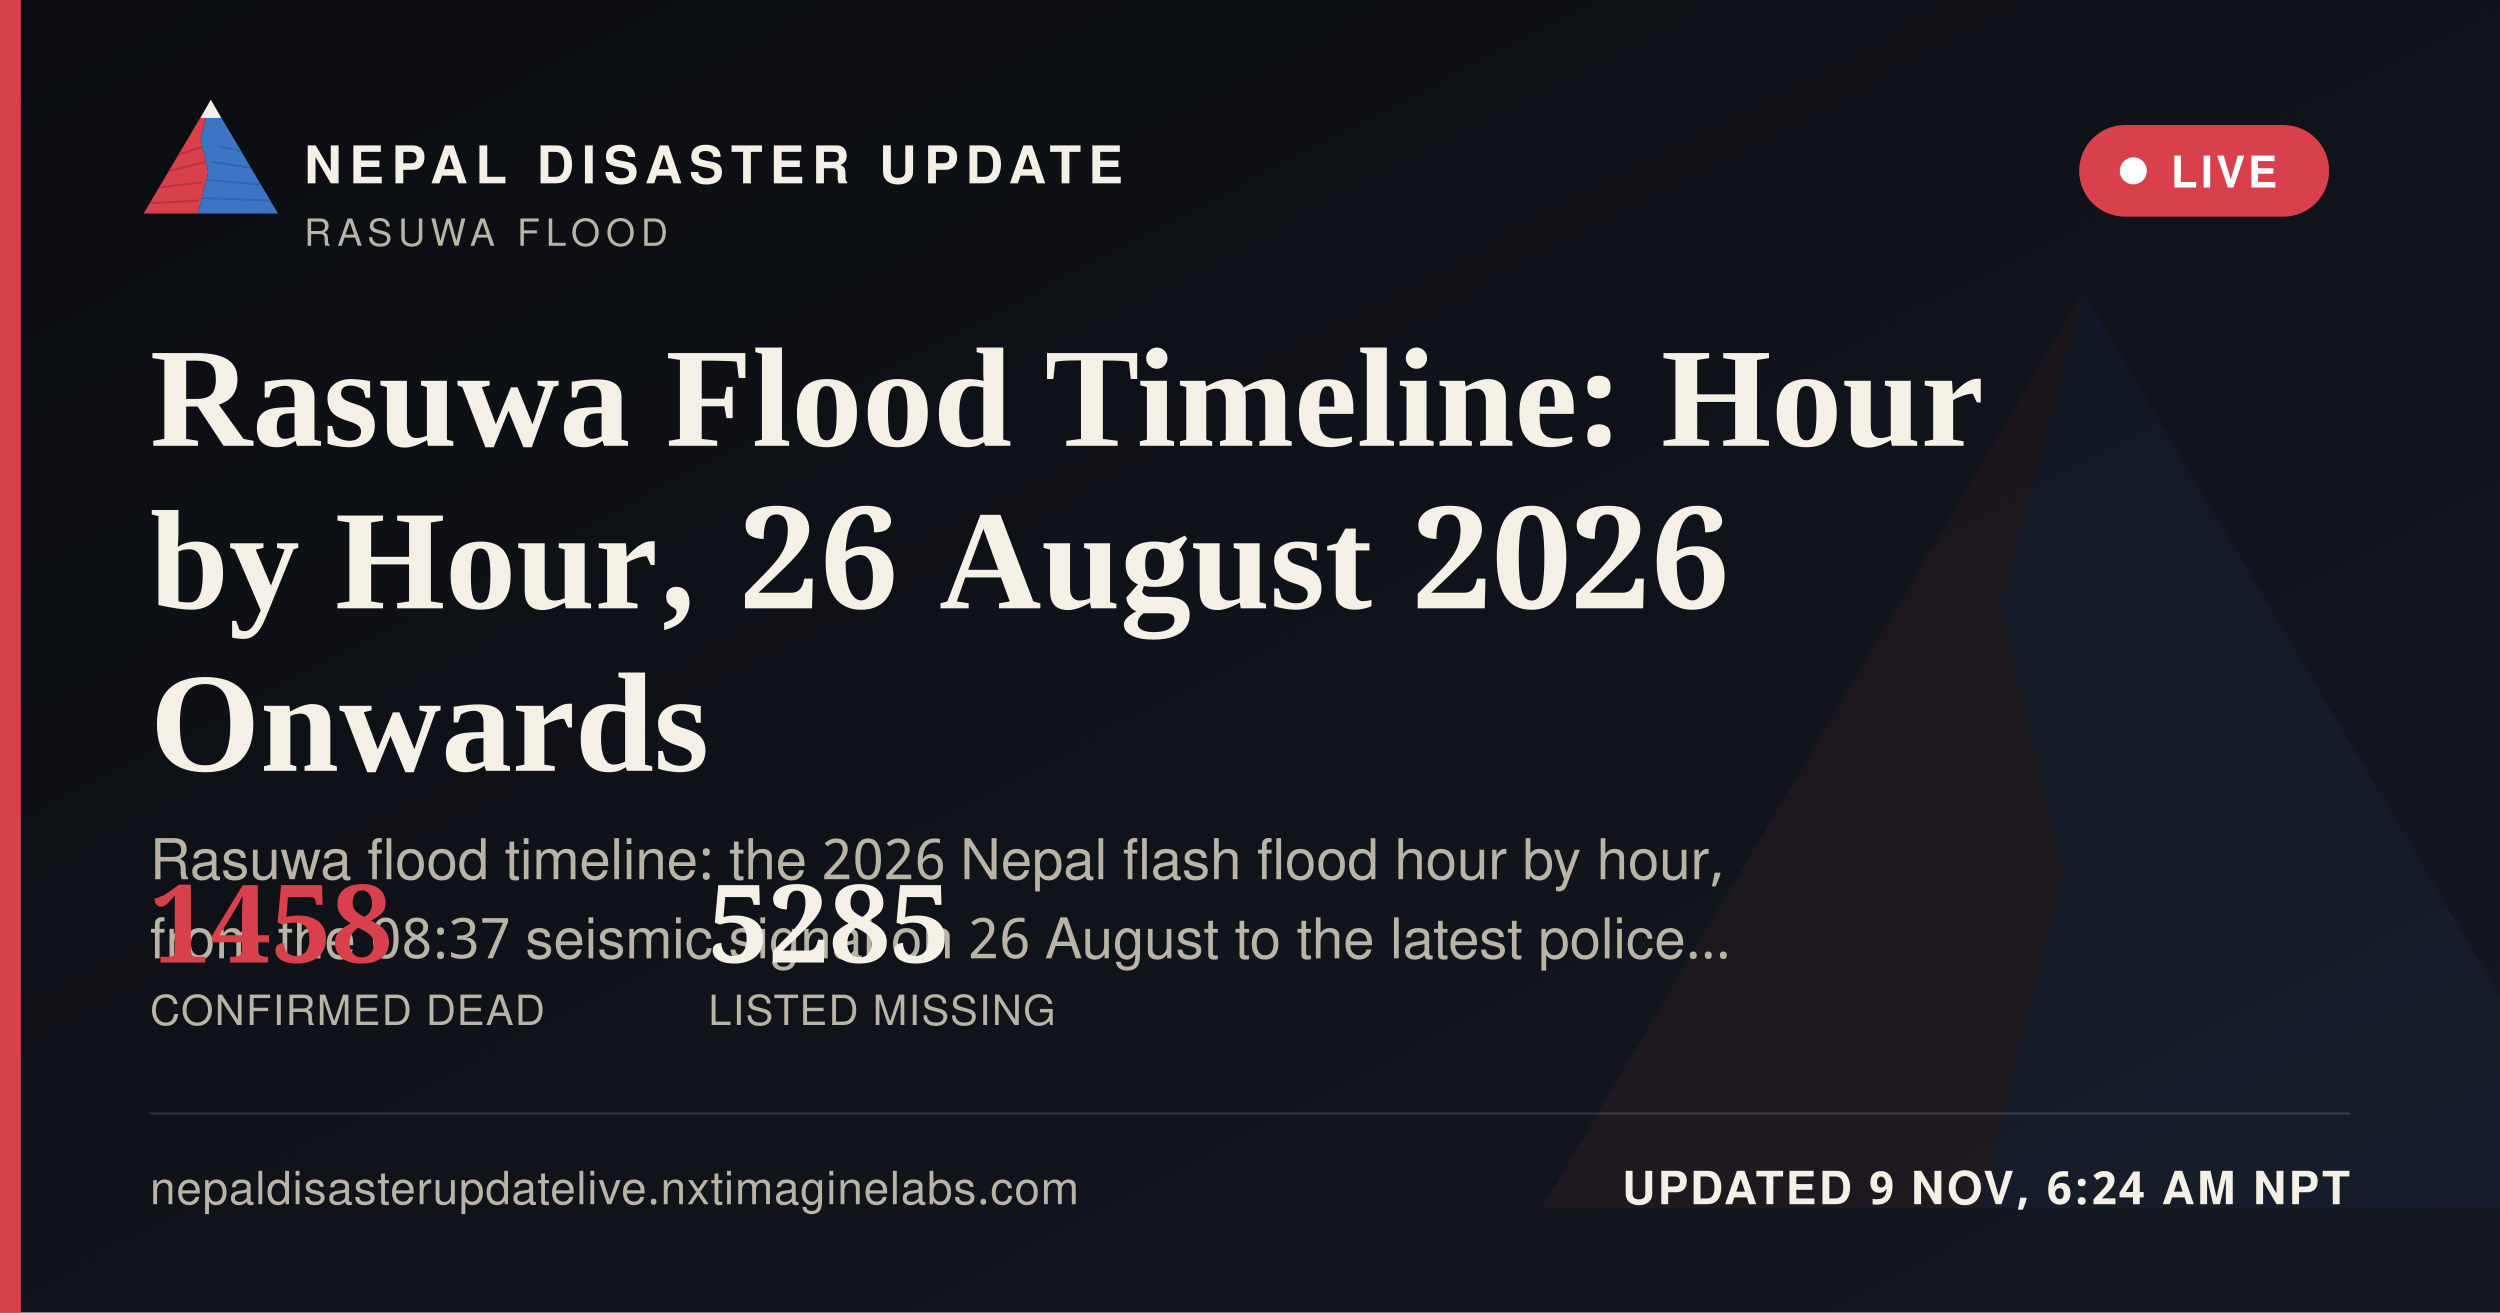
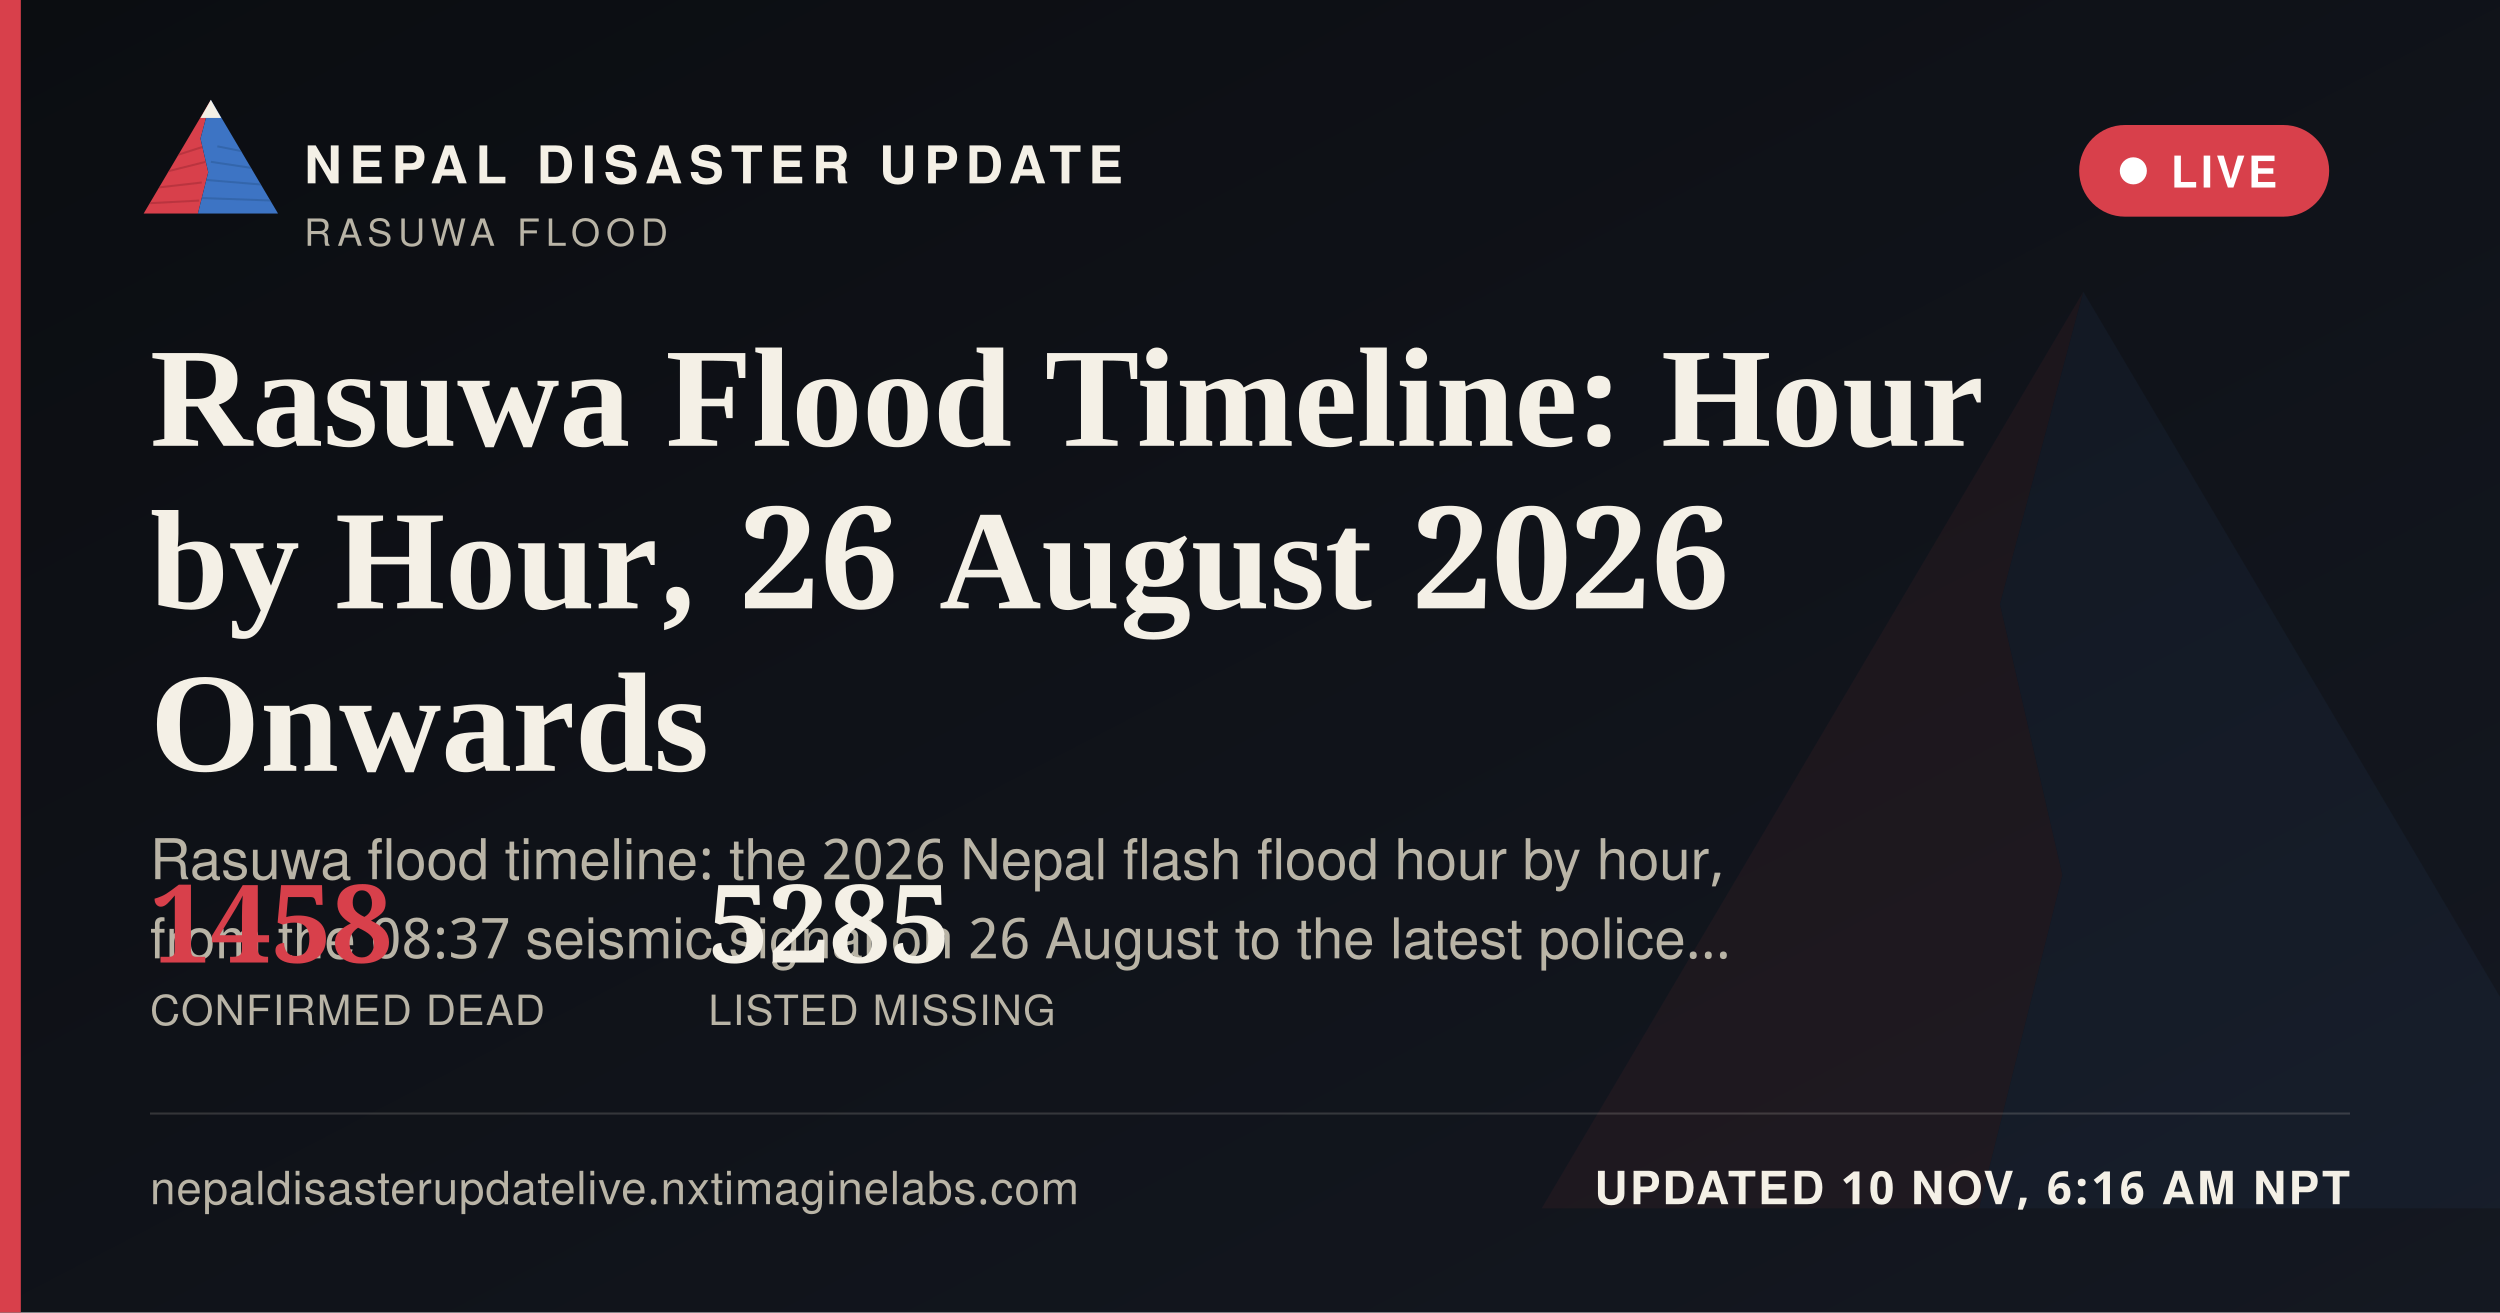
<svg xmlns="http://www.w3.org/2000/svg" width="1200" height="630" viewBox="0 0 1200 630">
  <defs>
    <linearGradient id="ogbg" x1="0" y1="0" x2="1" y2="1">
      <stop offset="0" stop-color="#0B0D11" />
      <stop offset="1" stop-color="#141821" />
    </linearGradient>
  </defs>
  <rect width="1200" height="630" fill="url(#ogbg)" />
  <g transform="translate(700,60) scale(5)" opacity="0.06">
    <polygon points="60,16 52,46 58,72 50,104 8,104" fill="#D8404B" />
    <polygon points="60,16 112,104 50,104 58,72 52,46" fill="#3D74C4" />
  </g>
  <rect x="0" y="0" width="10" height="630" fill="#D8404B" />
  <g transform="translate(64,38) scale(0.62)">
    <g>
      <defs>
        <clipPath id="ogLc">
          <polygon points="60,16 52,46 58,72 50,104 8,104" />
        </clipPath>
        <clipPath id="ogRc">
          <polygon points="60,16 112,104 50,104 58,72 52,46" />
        </clipPath>
      </defs>
      <polygon points="60,16 52,46 58,72 50,104 8,104" fill="#D8404B" />
      <g clip-path="url(#ogLc)" stroke="#A32A34" stroke-width="1.6" fill="none" opacity="0.55">
        <path d="M30,60 L55,52" />
        <path d="M24,72 L56,64" />
        <path d="M18,84 L53,80" />
        <path d="M13,96 L51,94" />
      </g>
      <polygon points="60,16 112,104 50,104 58,72 52,46" fill="#3D74C4" />
      <g clip-path="url(#ogRc)" stroke="#2A5793" stroke-width="1.6" fill="none" opacity="0.5">
        <path d="M65,52 L95,58" />
        <path d="M60,64 L100,70" />
        <path d="M56,78 L104,82" />
        <path d="M52,92 L108,94" />
      </g>
      <polygon points="60,16 52,30 68,30" fill="#F4F0E6" />
    </g>
  </g>
  <text x="146" y="88" font-family="'Public Sans', 'Noto Sans Devanagari', 'Helvetica Neue', Helvetica, Arial, sans-serif" font-size="25" font-weight="800" letter-spacing="3.6" fill="#F4F0E6">NEPAL DISASTER UPDATE</text>
  <text x="146" y="118" font-family="'Public Sans', 'Noto Sans Devanagari', 'Helvetica Neue', Helvetica, Arial, sans-serif" font-size="18" letter-spacing="2.8" fill="#B9B4A6">RASUWA FLOOD</text>
  <g>
    <rect x="998" y="60" width="120" height="44" rx="22" fill="#D8404B" stroke="none" />
    <circle cx="1024" cy="82" r="6.5" fill="#FFFFFF" />
    <text x="1042" y="90" font-family="'Public Sans', 'Noto Sans Devanagari', 'Helvetica Neue', Helvetica, Arial, sans-serif" font-size="21" font-weight="700" letter-spacing="1.6" fill="#FFFFFF">LIVE</text>
  </g>
  <text x="72" y="214" font-family="Newsreader, 'Noto Serif Devanagari', Georgia, 'Times New Roman', serif" font-size="68" font-weight="600" fill="#F4F0E6">Rasuwa Flood Timeline: Hour</text>
  <text x="72" y="292" font-family="Newsreader, 'Noto Serif Devanagari', Georgia, 'Times New Roman', serif" font-size="68" font-weight="600" fill="#F4F0E6">by Hour, 26 August 2026</text>
  <text x="72" y="370" font-family="Newsreader, 'Noto Serif Devanagari', Georgia, 'Times New Roman', serif" font-size="68" font-weight="600" fill="#F4F0E6">Onwards</text>
  <text x="72" y="422" font-family="'Public Sans', 'Noto Sans Devanagari', 'Helvetica Neue', Helvetica, Arial, sans-serif" font-size="27" fill="#B9B4A6">Rasuwa flood timeline: the 2026 Nepal flash flood hour by hour,</text>
  <text x="72" y="460" font-family="'Public Sans', 'Noto Sans Devanagari', 'Helvetica Neue', Helvetica, Arial, sans-serif" font-size="27" fill="#B9B4A6">from the 08:37 seismic signal on 26 August to the latest police…</text>
  <g transform="translate(72,462)">
    <text x="0" y="0" font-family="Newsreader, 'Noto Serif Devanagari', Georgia, 'Times New Roman', serif" font-size="52" font-weight="600" fill="#D8404B">1458</text>
    <text x="0" y="30" font-family="'Public Sans', 'Noto Sans Devanagari', 'Helvetica Neue', Helvetica, Arial, sans-serif" font-size="20" letter-spacing="0.6" fill="#B9B4A6">CONFIRMED DEAD</text>
    <text x="268" y="0" font-family="Newsreader, 'Noto Serif Devanagari', Georgia, 'Times New Roman', serif" font-size="52" font-weight="600" fill="#F4F0E6">5285</text>
    <text x="268" y="30" font-family="'Public Sans', 'Noto Sans Devanagari', 'Helvetica Neue', Helvetica, Arial, sans-serif" font-size="20" letter-spacing="0.6" fill="#B9B4A6">LISTED MISSING</text>
  </g>
  <rect x="72" y="534" width="1056" height="1" fill="rgba(244,240,230,0.16)" />
  <text x="72" y="578" font-family="'Public Sans', 'Noto Sans Devanagari', 'Helvetica Neue', Helvetica, Arial, sans-serif" font-size="22" fill="#B9B4A6" letter-spacing="0.4">nepaldisasterupdatelive.nxtimaginelabs.com</text>
-   <text x="1128" y="578" text-anchor="end" font-family="'Public Sans', 'Noto Sans Devanagari', 'Helvetica Neue', Helvetica, Arial, sans-serif" font-size="22" font-weight="700" letter-spacing="1.2" fill="#F4F0E6">UPDATED 9 NOV, 6:24 AM NPT</text>
+   <text x="1128" y="578" text-anchor="end" font-family="'Public Sans', 'Noto Sans Devanagari', 'Helvetica Neue', Helvetica, Arial, sans-serif" font-size="22" font-weight="700" letter-spacing="1.2" fill="#F4F0E6">UPDATED 10 NOV, 6:16 AM NPT</text>
</svg>
